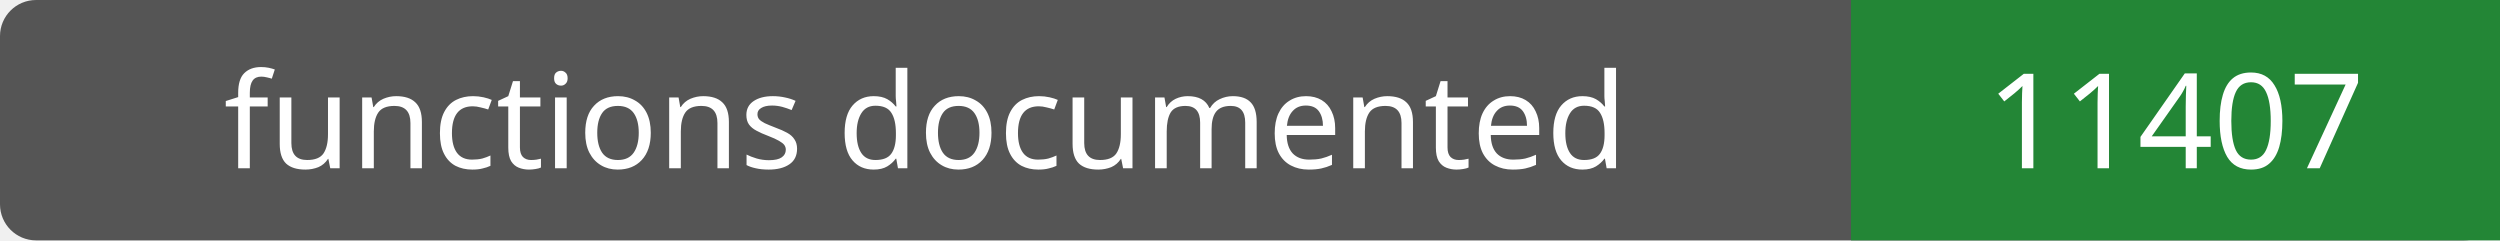
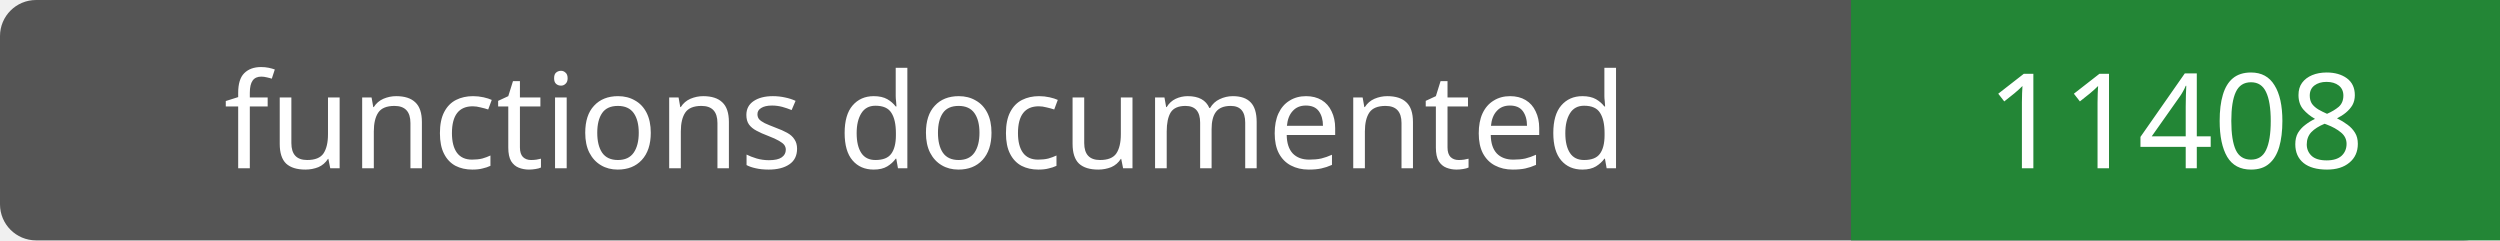
- <svg xmlns="http://www.w3.org/2000/svg" width="208" height="20" role="img" aria-label="functions documented: 11407">
+ <svg xmlns="http://www.w3.org/2000/svg" width="208" height="20" role="img" aria-label="functions documented: 11408">
  <rect width="208" height="20" rx="3" fill="#555" />
  <path fill="#238636" d="M154 0h54v20H154z" />
  <g fill="#fff" text-anchor="middle" font-family="Verdana,sans-serif" font-size="11">
    <text x="77.0" y="14">functions documented</text>
-     <text x="181.0" y="14">11407</text>
+     <text x="181.0" y="14">11408</text>
  </g>
</svg>
